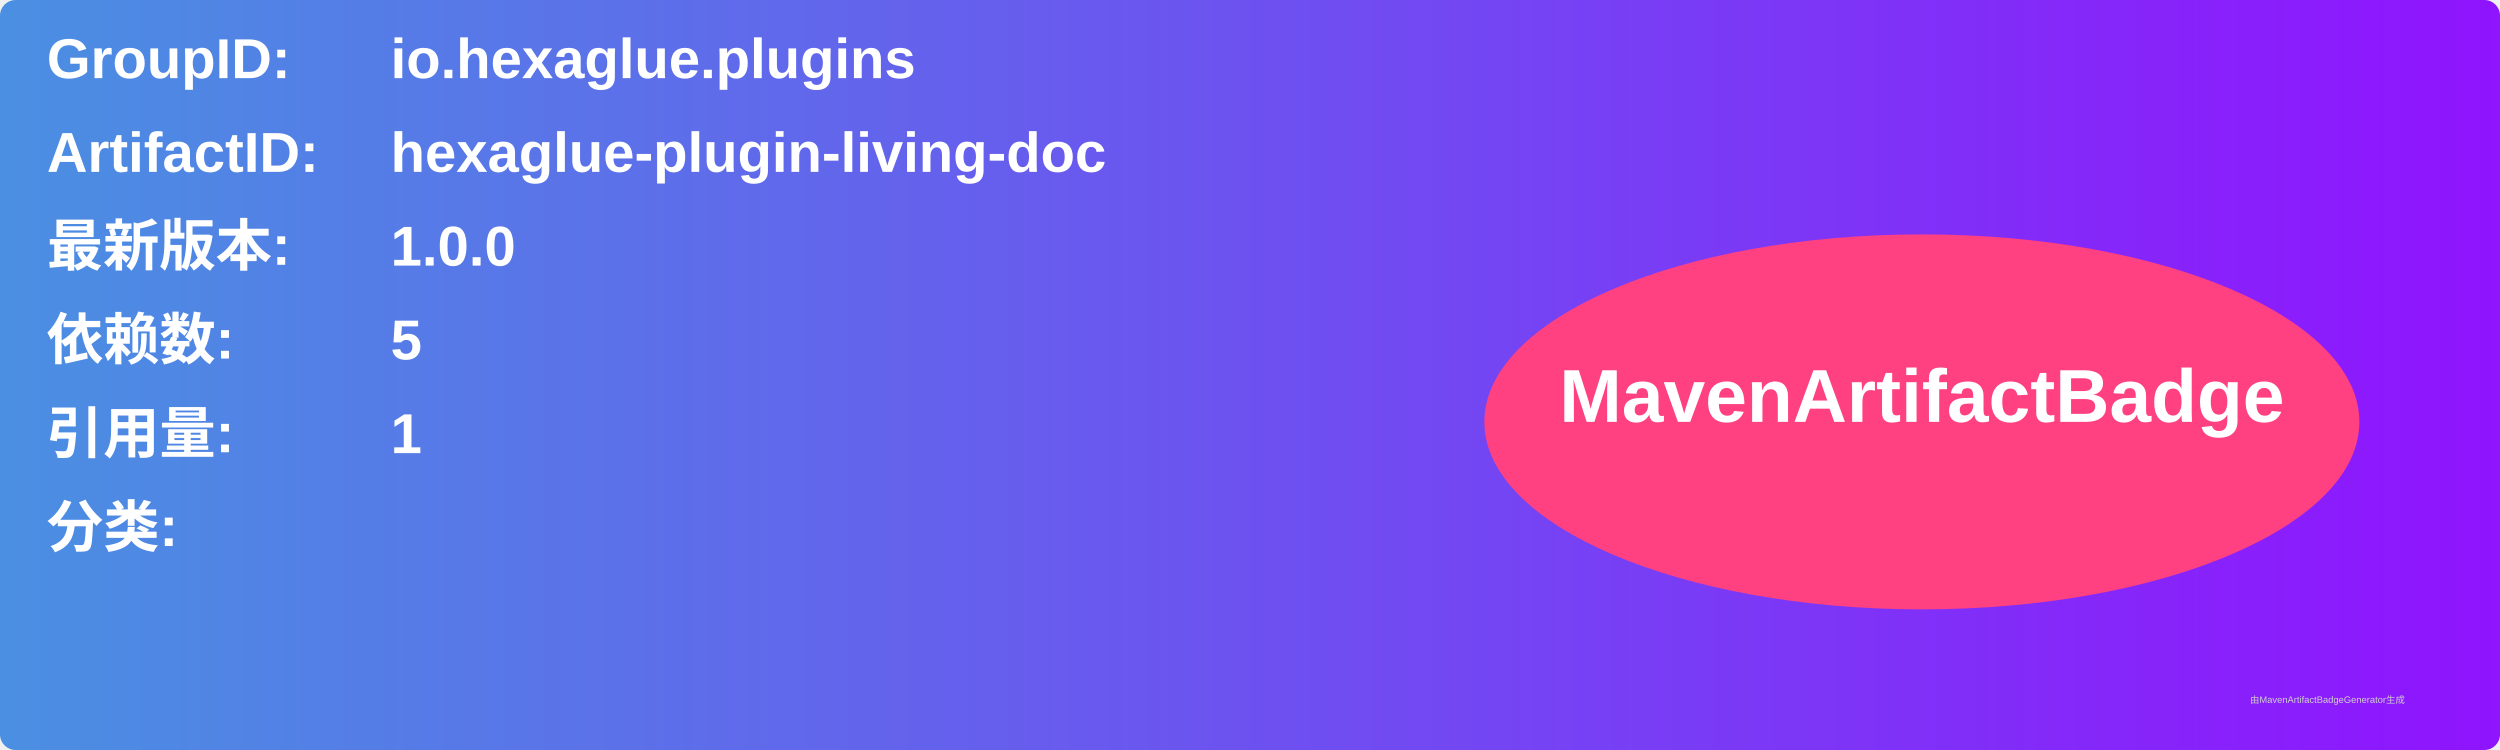
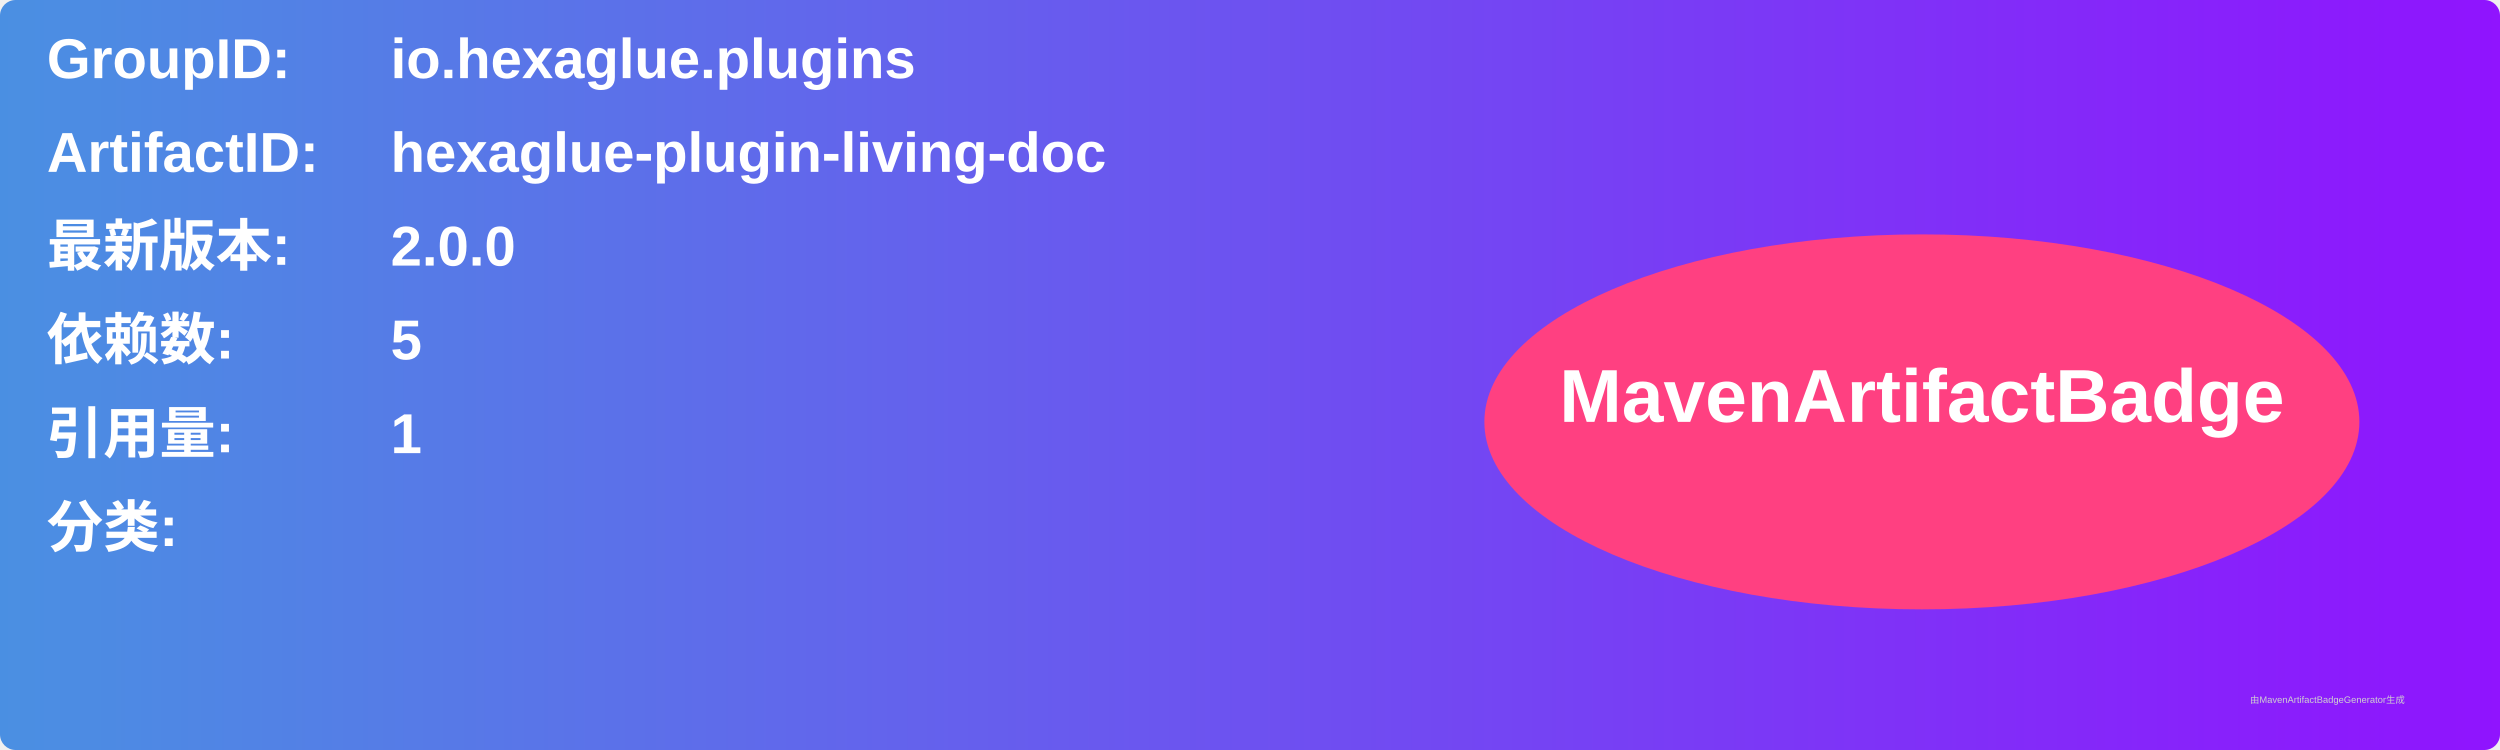
<svg xmlns="http://www.w3.org/2000/svg" width="800" height="240" viewBox="0 0 800 240">
  <linearGradient id="grad" x1="0%" y1="0%" x2="100%" y2="0%">
    <stop offset="0%" stop-color="#4a90e2" />
    <stop offset="100%" stop-color="#9013fe" />
  </linearGradient>
  <rect width="100%" height="100%" rx="5" ry="5" fill="url(#grad)" />
  <g transform="translate(15, 15)">
    <text x="0" y="10" font-family="Arial" font-size="18" fill="white" font-weight="bold" width="260">GroupID:</text>
    <text x="110" y="10" font-family="Arial" font-size="18" fill="white" font-weight="bold" width="460">io.hexaglue.plugins</text>
    <text x="0" y="40" font-family="Arial" font-size="18" fill="white" font-weight="bold" width="260">ArtifactID:</text>
    <text x="110" y="40" font-family="Arial" font-size="18" fill="white" font-weight="bold" width="460">hexaglue-plugin-living-doc</text>
    <text x="0" y="70" font-family="Arial" font-size="18" fill="white" font-weight="bold">最新版本:</text>
    <text x="110" y="70" font-family="Arial" font-size="18" fill="white" font-weight="bold">
-       <tspan font-weight="bold">1.0.0</tspan>
+       <tspan font-weight="bold">2.0.0</tspan>
    </text>
    <text x="0" y="100" font-family="Arial" font-size="18" fill="white" font-weight="bold">依赖数: </text>
    <text x="110" y="100" font-family="Arial" font-size="18" fill="white">
      <tspan font-weight="bold">5</tspan>
    </text>
    <text x="0" y="130" font-family="Arial" font-size="18" fill="white" font-weight="bold">引用量: </text>
    <text x="110" y="130" font-family="Arial" font-size="18" fill="white">
      <tspan font-weight="bold">1</tspan>
    </text>
    <text x="0" y="160" font-family="Arial" font-size="18" fill="white" font-weight="bold">分类:</text>
    <text x="10" y="190" font-family="Arial" font-size="10" fill="white">
      <tspan font-weight="bold" />
    </text>
    <ellipse cx="600" cy="120" rx="140" ry="60" fill="#ff4081" />
    <text x="600" y="120" text-anchor="middle" font-family="Arial" font-size="24" fill="white" font-weight="bold">MavenArtifactBadge</text>
  </g>
  <text x="720" y="225" font-family="Arial" font-size="3" fill="#d0d0d0">由MavenArtifactBadgeGenerator生成</text>
</svg>
